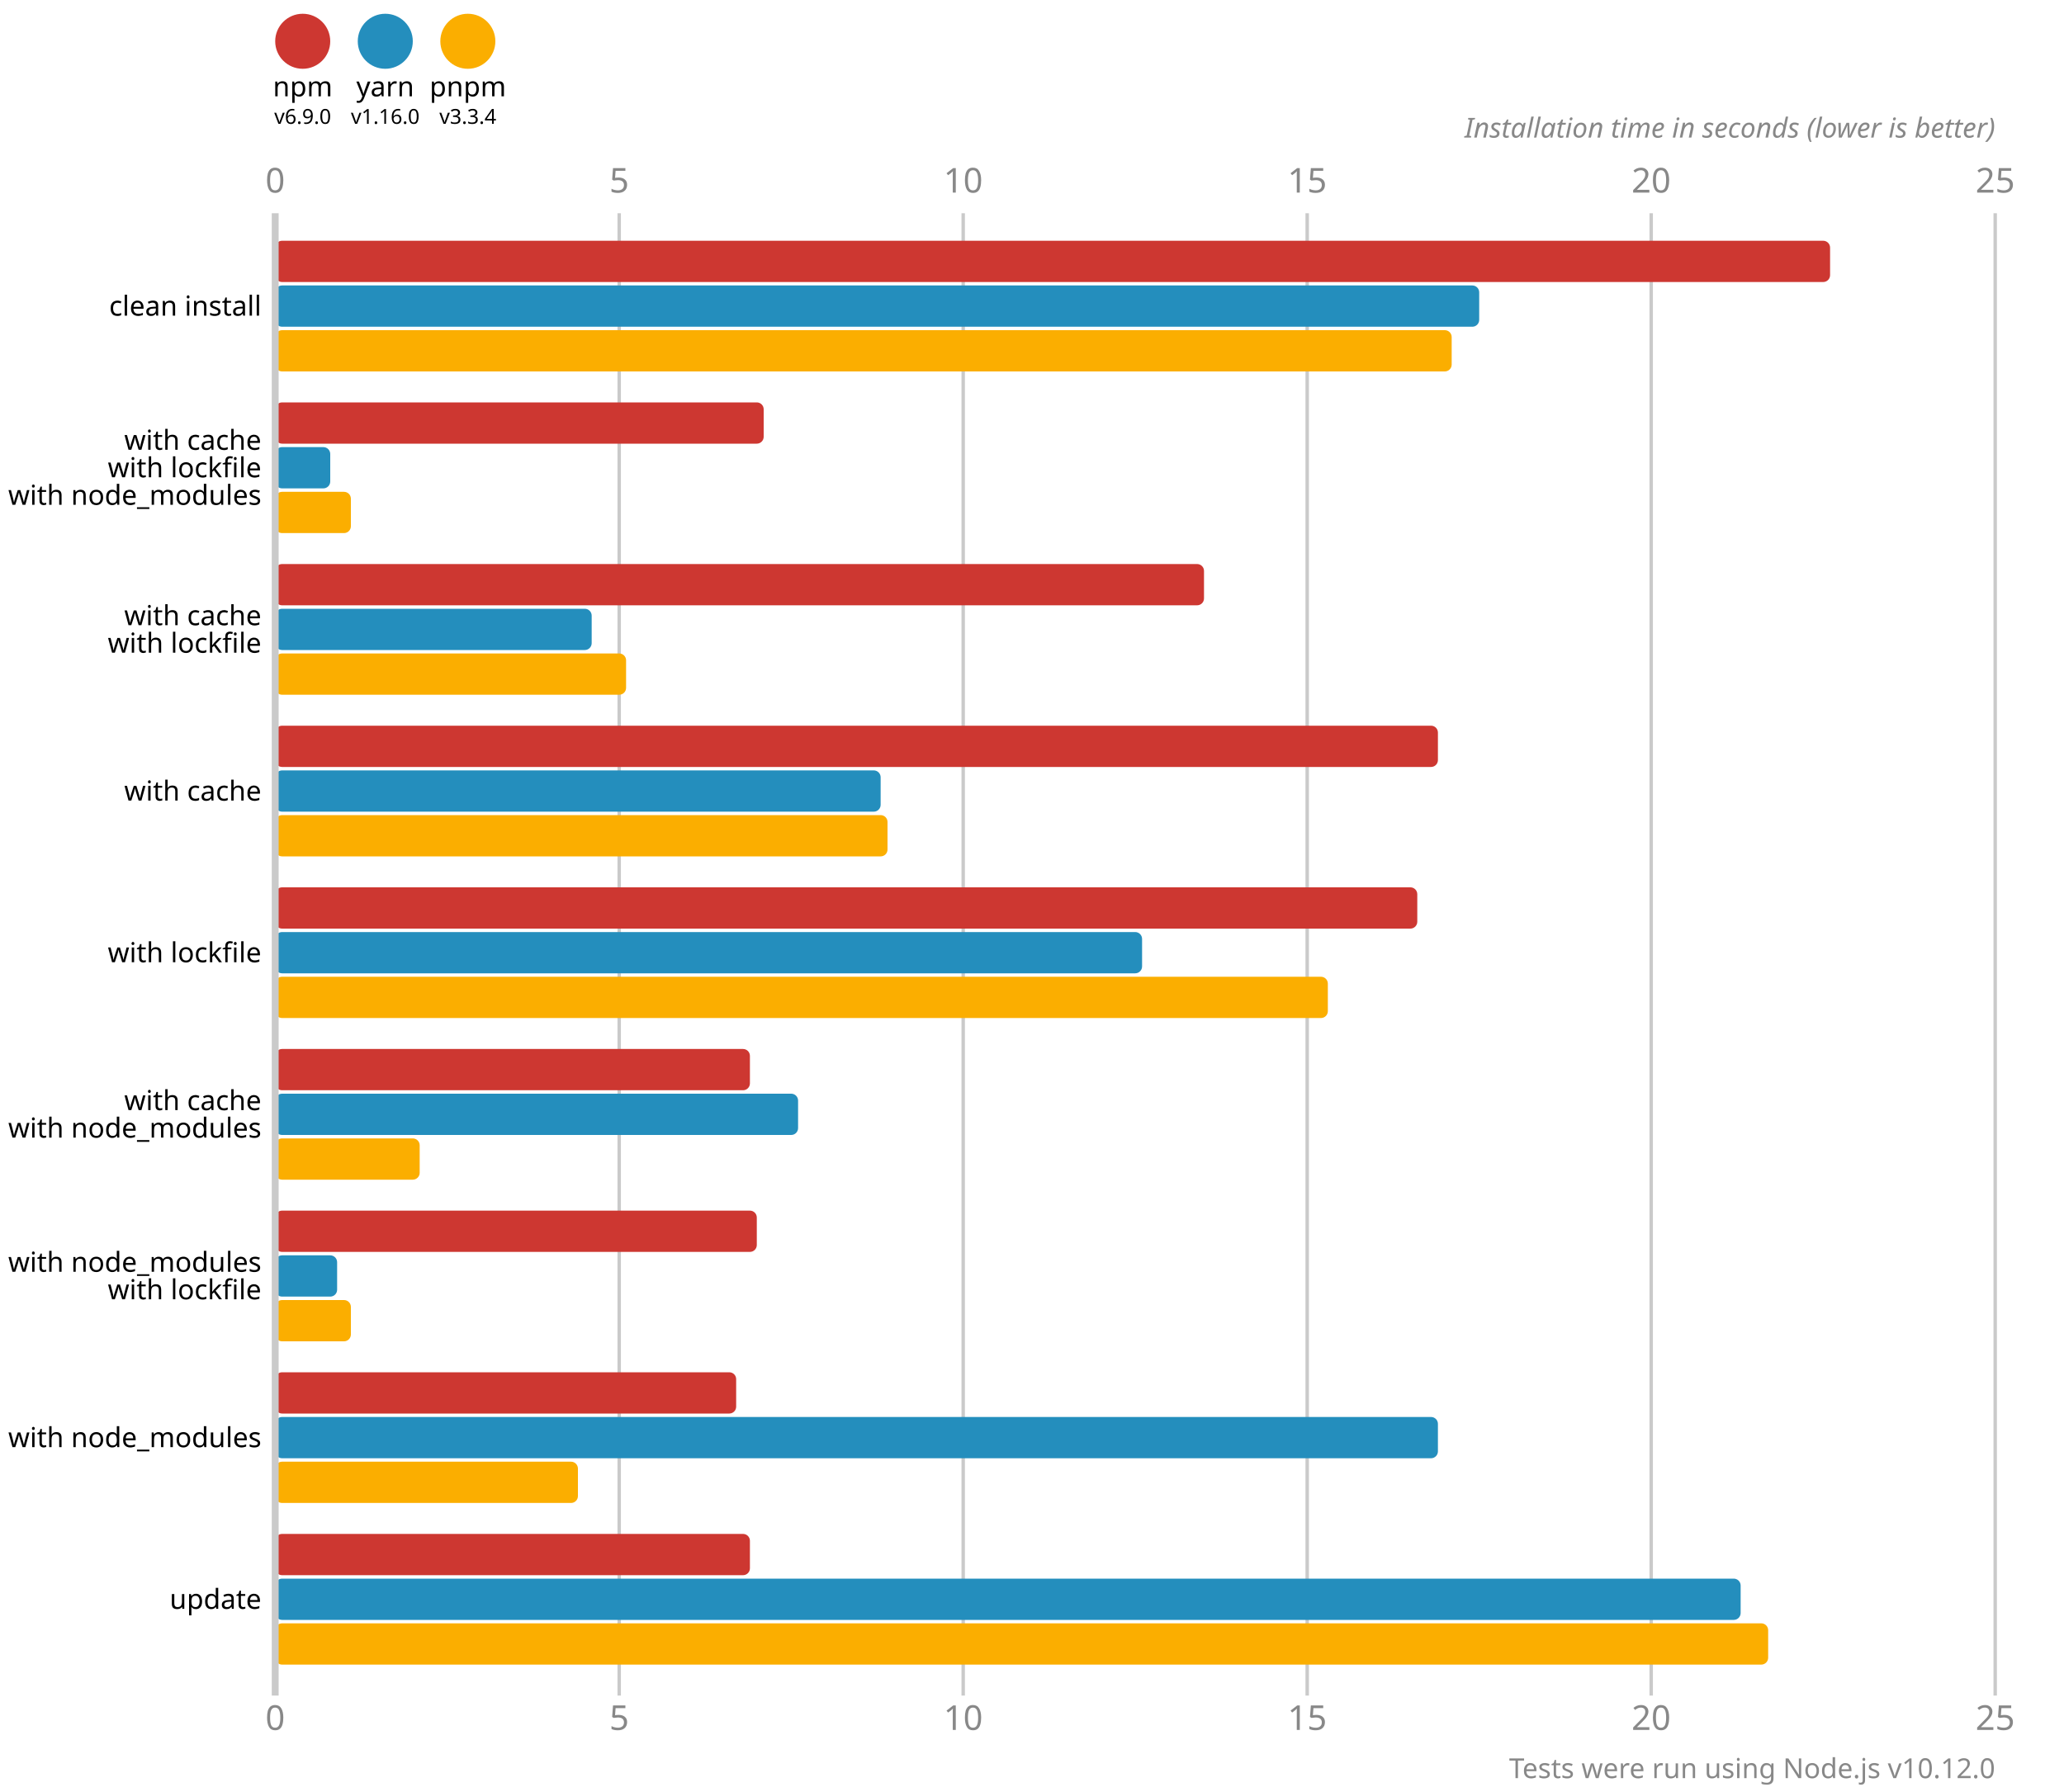
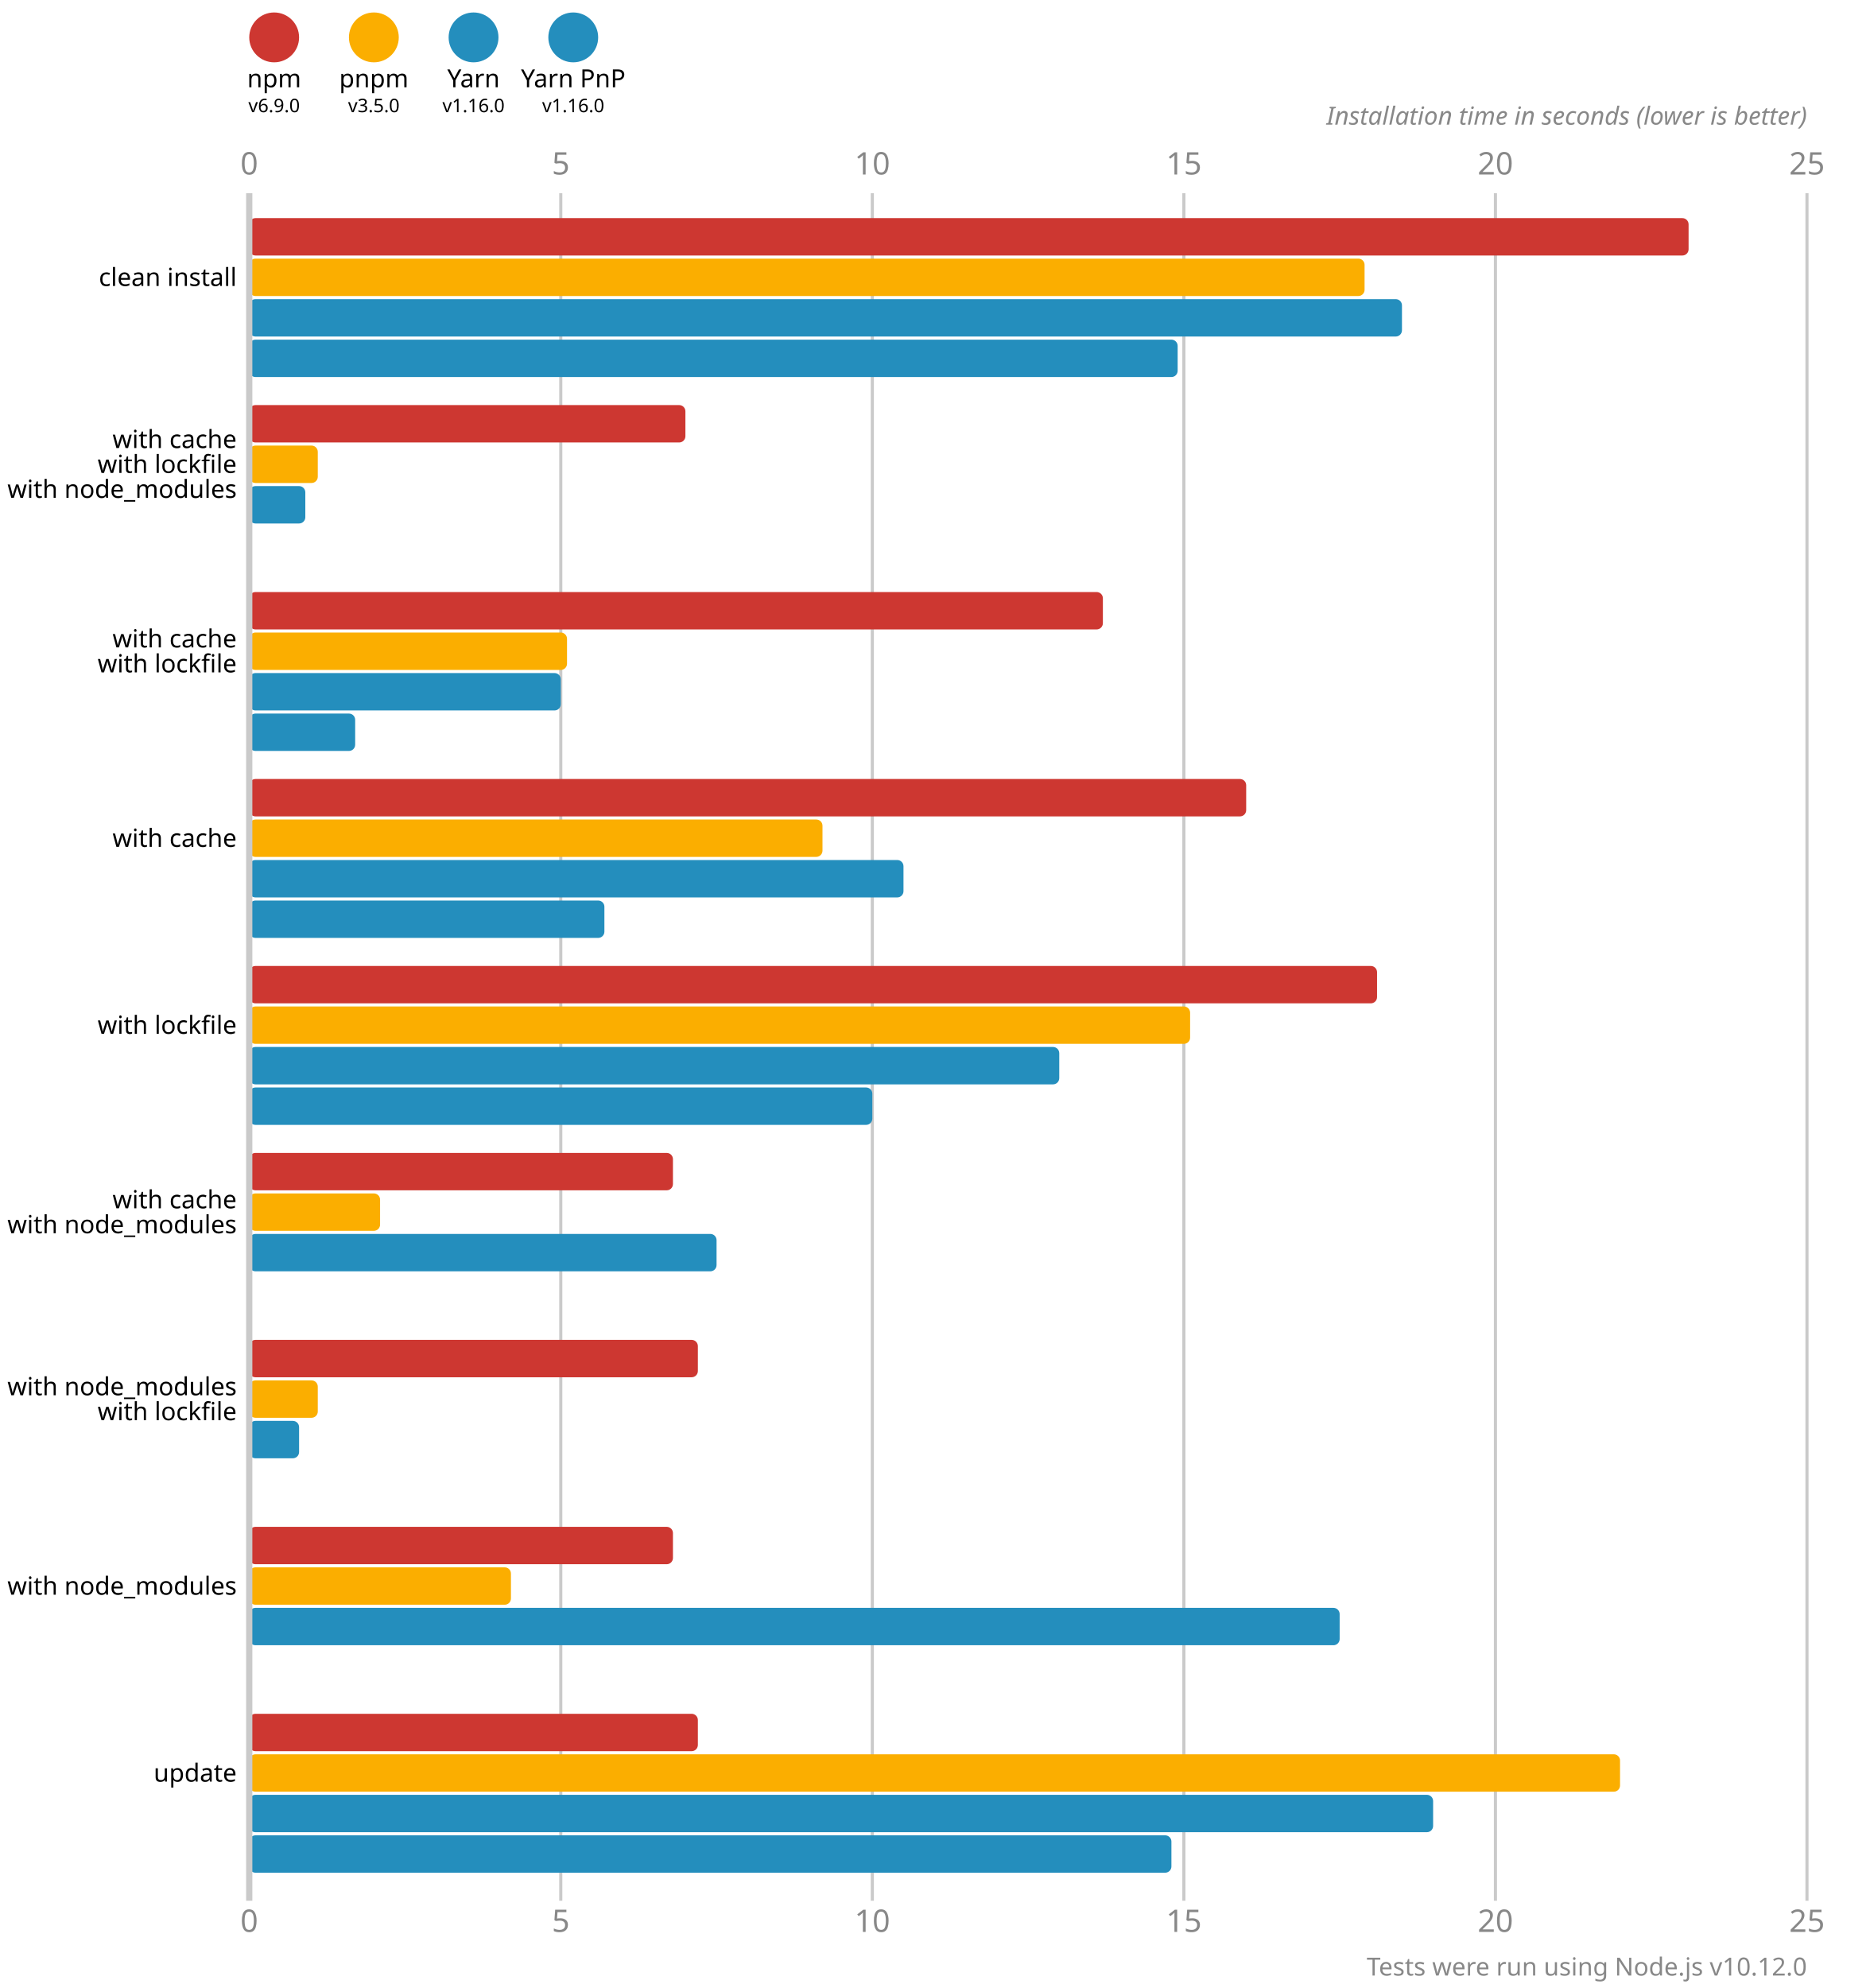
- <svg xmlns="http://www.w3.org/2000/svg" version="1.1" viewBox="0 0 300 260.5">
+ <svg xmlns="http://www.w3.org/2000/svg" version="1.1" viewBox="0 0 300 319">
  <style>
    .font { font-family: sans-serif; }
    .s3 { font-size: 3px; }
    .s4 { font-size: 4px; }
    .s5 { font-size: 5px; }
    .line { stroke: #cacaca; }
    .width { stroke-width: 0.5; }
    .text { fill: #888; }
  </style>
  <circle cx="44" cy="6" r="4" fill="#cd3731" />
  <text x="44" y="14" class="font s4" text-anchor="middle">npm</text>
  <text x="44" y="18" class="font s3" text-anchor="middle">v6.9.0</text>
-   <circle cx="56" cy="6" r="4" fill="#248ebd" />
-   <text x="56" y="14" class="font s4" text-anchor="middle">yarn</text>
-   <text x="56" y="18" class="font s3" text-anchor="middle">v1.16.0</text>
-   <circle cx="68" cy="6" r="4" fill="#fbae00" />
-   <text x="68" y="14" class="font s4" text-anchor="middle">pnpm</text>
-   <text x="68" y="18" class="font s3" text-anchor="middle">v3.3.4</text>
+   <circle cx="60" cy="6" r="4" fill="#fbae00" />
+   <text x="60" y="14" class="font s4" text-anchor="middle">pnpm</text>
+   <text x="60" y="18" class="font s3" text-anchor="middle">v3.5.0</text>
+   <circle cx="76" cy="6" r="4" fill="#248ebd" />
+   <text x="76" y="14" class="font s4" text-anchor="middle">Yarn</text>
+   <text x="76" y="18" class="font s3" text-anchor="middle">v1.16.0</text>
+   <circle cx="92" cy="6" r="4" fill="#248ebd" />
+   <text x="92" y="14" class="font s4" text-anchor="middle">Yarn PnP</text>
+   <text x="92" y="18" class="font s3" text-anchor="middle">v1.16.0</text>
  <text x="40" y="28" class="font s5 text" text-anchor="middle">0</text>
-   <text x="40" y="251.5" class="font s5 text" text-anchor="middle">0</text>
-   <line x1="90" y1="31" x2="90" y2="246.5" class="line width" />
+   <text x="40" y="310" class="font s5 text" text-anchor="middle">0</text>
+   <line x1="90" y1="31" x2="90" y2="305" class="line width" />
  <text x="90" y="28" class="font s5 text" text-anchor="middle">5</text>
-   <text x="90" y="251.5" class="font s5 text" text-anchor="middle">5</text>
-   <line x1="140" y1="31" x2="140" y2="246.5" class="line width" />
+   <text x="90" y="310" class="font s5 text" text-anchor="middle">5</text>
+   <line x1="140" y1="31" x2="140" y2="305" class="line width" />
  <text x="140" y="28" class="font s5 text" text-anchor="middle">10</text>
-   <text x="140" y="251.5" class="font s5 text" text-anchor="middle">10</text>
-   <line x1="190" y1="31" x2="190" y2="246.5" class="line width" />
+   <text x="140" y="310" class="font s5 text" text-anchor="middle">10</text>
+   <line x1="190" y1="31" x2="190" y2="305" class="line width" />
  <text x="190" y="28" class="font s5 text" text-anchor="middle">15</text>
-   <text x="190" y="251.5" class="font s5 text" text-anchor="middle">15</text>
-   <line x1="240" y1="31" x2="240" y2="246.5" class="line width" />
+   <text x="190" y="310" class="font s5 text" text-anchor="middle">15</text>
+   <line x1="240" y1="31" x2="240" y2="305" class="line width" />
  <text x="240" y="28" class="font s5 text" text-anchor="middle">20</text>
-   <text x="240" y="251.5" class="font s5 text" text-anchor="middle">20</text>
-   <line x1="290" y1="31" x2="290" y2="246.5" class="line width" />
+   <text x="240" y="310" class="font s5 text" text-anchor="middle">20</text>
+   <line x1="290" y1="31" x2="290" y2="305" class="line width" />
  <text x="290" y="28" class="font s5 text" text-anchor="middle">25</text>
-   <text x="290" y="251.5" class="font s5 text" text-anchor="middle">25</text>
+   <text x="290" y="310" class="font s5 text" text-anchor="middle">25</text>
  <text x="290" y="20" class="font s4 text" font-style="italic" text-anchor="end">Installation time in seconds (lower is better)</text>
-   <rect x="40" y="35" width="226" height="6" fill="#cd3731" rx="1" ry="1" />
-   <rect x="40" y="41.5" width="175" height="6" fill="#248ebd" rx="1" ry="1" />
-   <rect x="40" y="48" width="171" height="6" fill="#fbae00" rx="1" ry="1" />
-   <rect x="40" y="58.5" width="71" height="6" fill="#cd3731" rx="1" ry="1" />
-   <rect x="40" y="65" width="8" height="6" fill="#248ebd" rx="1" ry="1" />
+   <rect x="40" y="35" width="231" height="6" fill="#cd3731" rx="1" ry="1" />
+   <rect x="40" y="41.5" width="179" height="6" fill="#fbae00" rx="1" ry="1" />
+   <rect x="40" y="48" width="185" height="6" fill="#248ebd" rx="1" ry="1" />
+   <rect x="40" y="54.5" width="149" height="6" fill="#248ebd" rx="1" ry="1" />
+   <rect x="40" y="65" width="70" height="6" fill="#cd3731" rx="1" ry="1" />
  <rect x="40" y="71.5" width="11" height="6" fill="#fbae00" rx="1" ry="1" />
-   <rect x="40" y="82" width="135" height="6" fill="#cd3731" rx="1" ry="1" />
-   <rect x="40" y="88.5" width="46" height="6" fill="#248ebd" rx="1" ry="1" />
-   <rect x="40" y="95" width="51" height="6" fill="#fbae00" rx="1" ry="1" />
-   <rect x="40" y="105.5" width="169" height="6" fill="#cd3731" rx="1" ry="1" />
-   <rect x="40" y="112" width="88" height="6" fill="#248ebd" rx="1" ry="1" />
-   <rect x="40" y="118.5" width="89" height="6" fill="#fbae00" rx="1" ry="1" />
-   <rect x="40" y="129" width="166" height="6" fill="#cd3731" rx="1" ry="1" />
-   <rect x="40" y="135.5" width="126" height="6" fill="#248ebd" rx="1" ry="1" />
-   <rect x="40" y="142" width="153" height="6" fill="#fbae00" rx="1" ry="1" />
-   <rect x="40" y="152.5" width="69" height="6" fill="#cd3731" rx="1" ry="1" />
-   <rect x="40" y="159" width="76" height="6" fill="#248ebd" rx="1" ry="1" />
-   <rect x="40" y="165.5" width="21" height="6" fill="#fbae00" rx="1" ry="1" />
-   <rect x="40" y="176" width="70" height="6" fill="#cd3731" rx="1" ry="1" />
-   <rect x="40" y="182.5" width="9" height="6" fill="#248ebd" rx="1" ry="1" />
-   <rect x="40" y="189" width="11" height="6" fill="#fbae00" rx="1" ry="1" />
-   <rect x="40" y="199.5" width="67" height="6" fill="#cd3731" rx="1" ry="1" />
-   <rect x="40" y="206" width="169" height="6" fill="#248ebd" rx="1" ry="1" />
-   <rect x="40" y="212.5" width="44" height="6" fill="#fbae00" rx="1" ry="1" />
-   <rect x="40" y="223" width="69" height="6" fill="#cd3731" rx="1" ry="1" />
-   <rect x="40" y="229.5" width="213" height="6" fill="#248ebd" rx="1" ry="1" />
-   <rect x="40" y="236" width="217" height="6" fill="#fbae00" rx="1" ry="1" />
-   <line x1="40" y1="31" x2="40" y2="246.5" class="line" />
+   <rect x="40" y="78" width="9" height="6" fill="#248ebd" rx="1" ry="1" />
+   <rect x="40" y="84.5" width="0" height="6" fill="#248ebd" rx="1" ry="1" />
+   <rect x="40" y="95" width="137" height="6" fill="#cd3731" rx="1" ry="1" />
+   <rect x="40" y="101.5" width="51" height="6" fill="#fbae00" rx="1" ry="1" />
+   <rect x="40" y="108" width="50" height="6" fill="#248ebd" rx="1" ry="1" />
+   <rect x="40" y="114.5" width="17" height="6" fill="#248ebd" rx="1" ry="1" />
+   <rect x="40" y="125" width="160" height="6" fill="#cd3731" rx="1" ry="1" />
+   <rect x="40" y="131.5" width="92" height="6" fill="#fbae00" rx="1" ry="1" />
+   <rect x="40" y="138" width="105" height="6" fill="#248ebd" rx="1" ry="1" />
+   <rect x="40" y="144.5" width="57" height="6" fill="#248ebd" rx="1" ry="1" />
+   <rect x="40" y="155" width="181" height="6" fill="#cd3731" rx="1" ry="1" />
+   <rect x="40" y="161.5" width="151" height="6" fill="#fbae00" rx="1" ry="1" />
+   <rect x="40" y="168" width="130" height="6" fill="#248ebd" rx="1" ry="1" />
+   <rect x="40" y="174.5" width="100" height="6" fill="#248ebd" rx="1" ry="1" />
+   <rect x="40" y="185" width="68" height="6" fill="#cd3731" rx="1" ry="1" />
+   <rect x="40" y="191.5" width="21" height="6" fill="#fbae00" rx="1" ry="1" />
+   <rect x="40" y="198" width="75" height="6" fill="#248ebd" rx="1" ry="1" />
+   <rect x="40" y="204.5" width="0" height="6" fill="#248ebd" rx="1" ry="1" />
+   <rect x="40" y="215" width="72" height="6" fill="#cd3731" rx="1" ry="1" />
+   <rect x="40" y="221.5" width="11" height="6" fill="#fbae00" rx="1" ry="1" />
+   <rect x="40" y="228" width="8" height="6" fill="#248ebd" rx="1" ry="1" />
+   <rect x="40" y="234.5" width="0" height="6" fill="#248ebd" rx="1" ry="1" />
+   <rect x="40" y="245" width="68" height="6" fill="#cd3731" rx="1" ry="1" />
+   <rect x="40" y="251.5" width="42" height="6" fill="#fbae00" rx="1" ry="1" />
+   <rect x="40" y="258" width="175" height="6" fill="#248ebd" rx="1" ry="1" />
+   <rect x="40" y="264.5" width="0" height="6" fill="#248ebd" rx="1" ry="1" />
+   <rect x="40" y="275" width="72" height="6" fill="#cd3731" rx="1" ry="1" />
+   <rect x="40" y="281.5" width="220" height="6" fill="#fbae00" rx="1" ry="1" />
+   <rect x="40" y="288" width="190" height="6" fill="#248ebd" rx="1" ry="1" />
+   <rect x="40" y="294.5" width="148" height="6" fill="#248ebd" rx="1" ry="1" />
+   <line x1="40" y1="31" x2="40" y2="305" class="line" />
  <text x="38" y="44.5" class="font s4" dominant-baseline="middle" text-anchor="end">clean install</text>
-   <text x="38" y="64" class="font s4" dominant-baseline="middle" text-anchor="end">with cache</text>
-   <text x="38" y="68" class="font s4" dominant-baseline="middle" text-anchor="end">with lockfile</text>
-   <text x="38" y="72" class="font s4" dominant-baseline="middle" text-anchor="end">with node_modules</text>
-   <text x="38" y="89.5" class="font s4" dominant-baseline="middle" text-anchor="end">with cache</text>
-   <text x="38" y="93.5" class="font s4" dominant-baseline="middle" text-anchor="end">with lockfile</text>
-   <text x="38" y="115" class="font s4" dominant-baseline="middle" text-anchor="end">with cache</text>
-   <text x="38" y="138.5" class="font s4" dominant-baseline="middle" text-anchor="end">with lockfile</text>
-   <text x="38" y="160" class="font s4" dominant-baseline="middle" text-anchor="end">with cache</text>
-   <text x="38" y="164" class="font s4" dominant-baseline="middle" text-anchor="end">with node_modules</text>
-   <text x="38" y="183.5" class="font s4" dominant-baseline="middle" text-anchor="end">with node_modules</text>
-   <text x="38" y="187.5" class="font s4" dominant-baseline="middle" text-anchor="end">with lockfile</text>
-   <text x="38" y="209" class="font s4" dominant-baseline="middle" text-anchor="end">with node_modules</text>
-   <text x="38" y="232.5" class="font s4" dominant-baseline="middle" text-anchor="end">update</text>
-   <text x="290" y="258.5" class="font s4 text" text-anchor="end">Tests were run using Node.js v10.12.0</text>
+   <text x="38" y="70.5" class="font s4" dominant-baseline="middle" text-anchor="end">with cache</text>
+   <text x="38" y="74.5" class="font s4" dominant-baseline="middle" text-anchor="end">with lockfile</text>
+   <text x="38" y="78.5" class="font s4" dominant-baseline="middle" text-anchor="end">with node_modules</text>
+   <text x="38" y="102.5" class="font s4" dominant-baseline="middle" text-anchor="end">with cache</text>
+   <text x="38" y="106.5" class="font s4" dominant-baseline="middle" text-anchor="end">with lockfile</text>
+   <text x="38" y="134.5" class="font s4" dominant-baseline="middle" text-anchor="end">with cache</text>
+   <text x="38" y="164.5" class="font s4" dominant-baseline="middle" text-anchor="end">with lockfile</text>
+   <text x="38" y="192.5" class="font s4" dominant-baseline="middle" text-anchor="end">with cache</text>
+   <text x="38" y="196.5" class="font s4" dominant-baseline="middle" text-anchor="end">with node_modules</text>
+   <text x="38" y="222.5" class="font s4" dominant-baseline="middle" text-anchor="end">with node_modules</text>
+   <text x="38" y="226.5" class="font s4" dominant-baseline="middle" text-anchor="end">with lockfile</text>
+   <text x="38" y="254.5" class="font s4" dominant-baseline="middle" text-anchor="end">with node_modules</text>
+   <text x="38" y="284.5" class="font s4" dominant-baseline="middle" text-anchor="end">update</text>
+   <text x="290" y="317" class="font s4 text" text-anchor="end">Tests were run using Node.js v10.12.0</text>
</svg>
